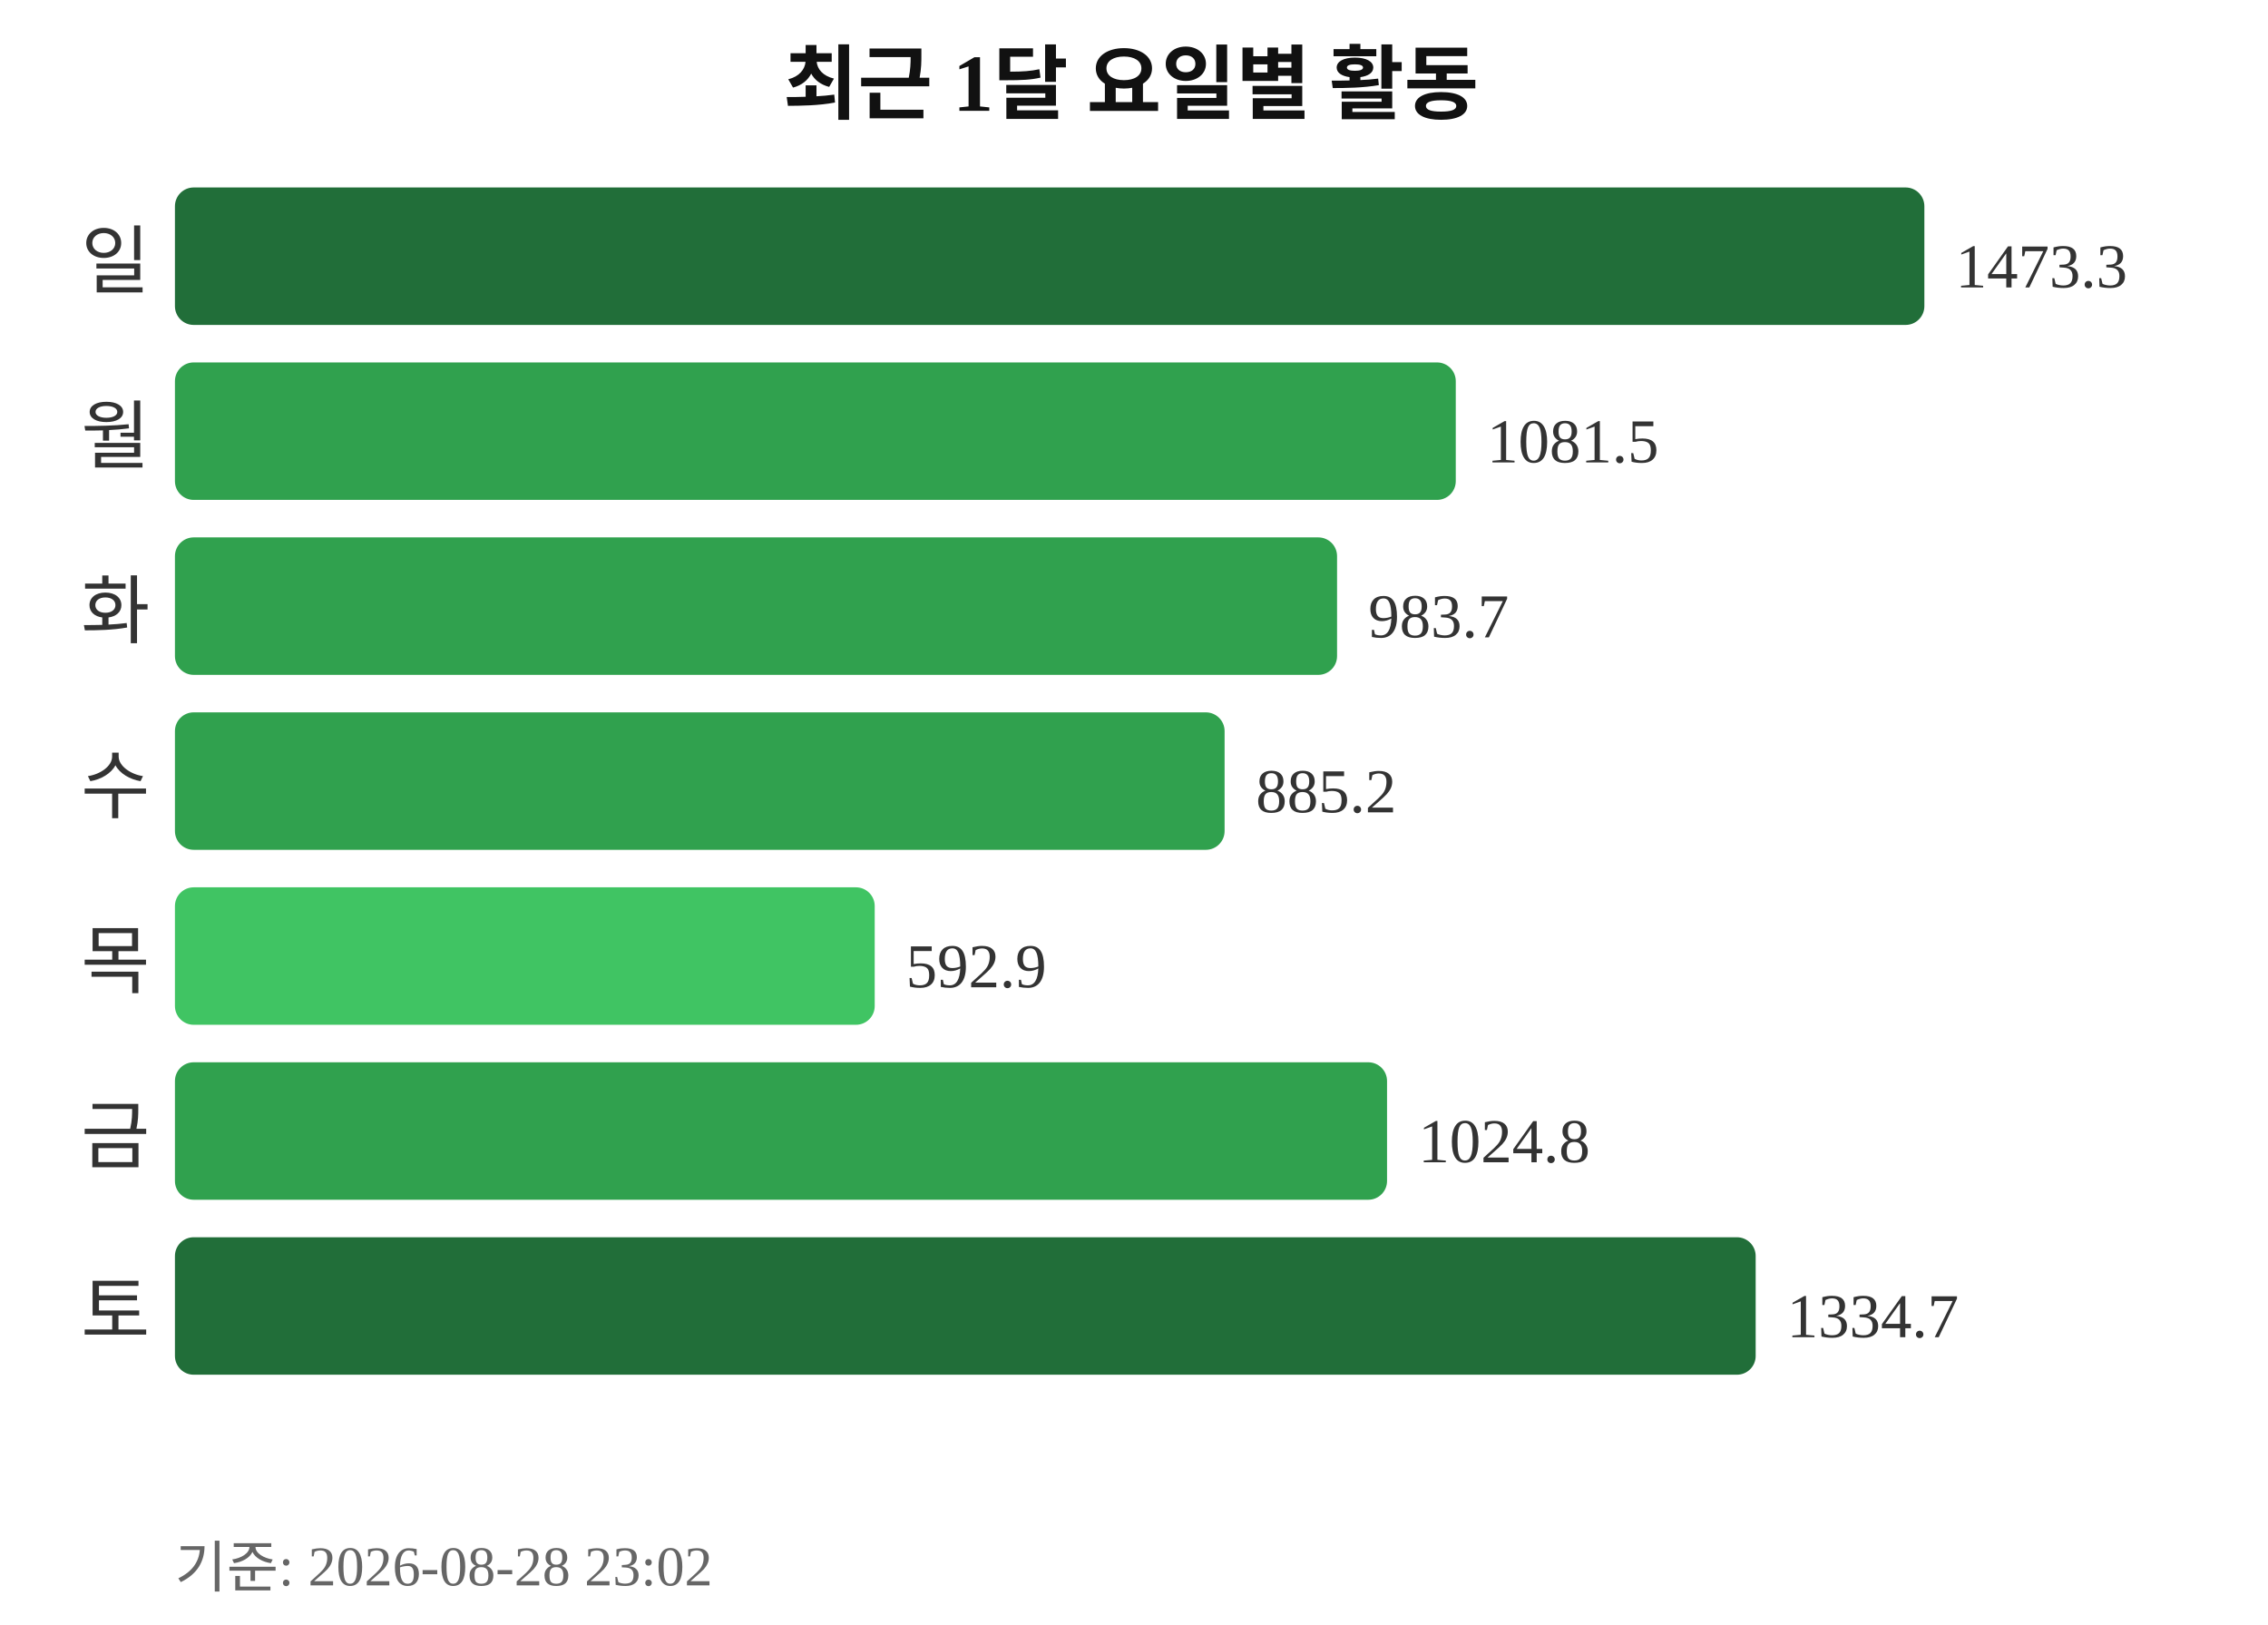
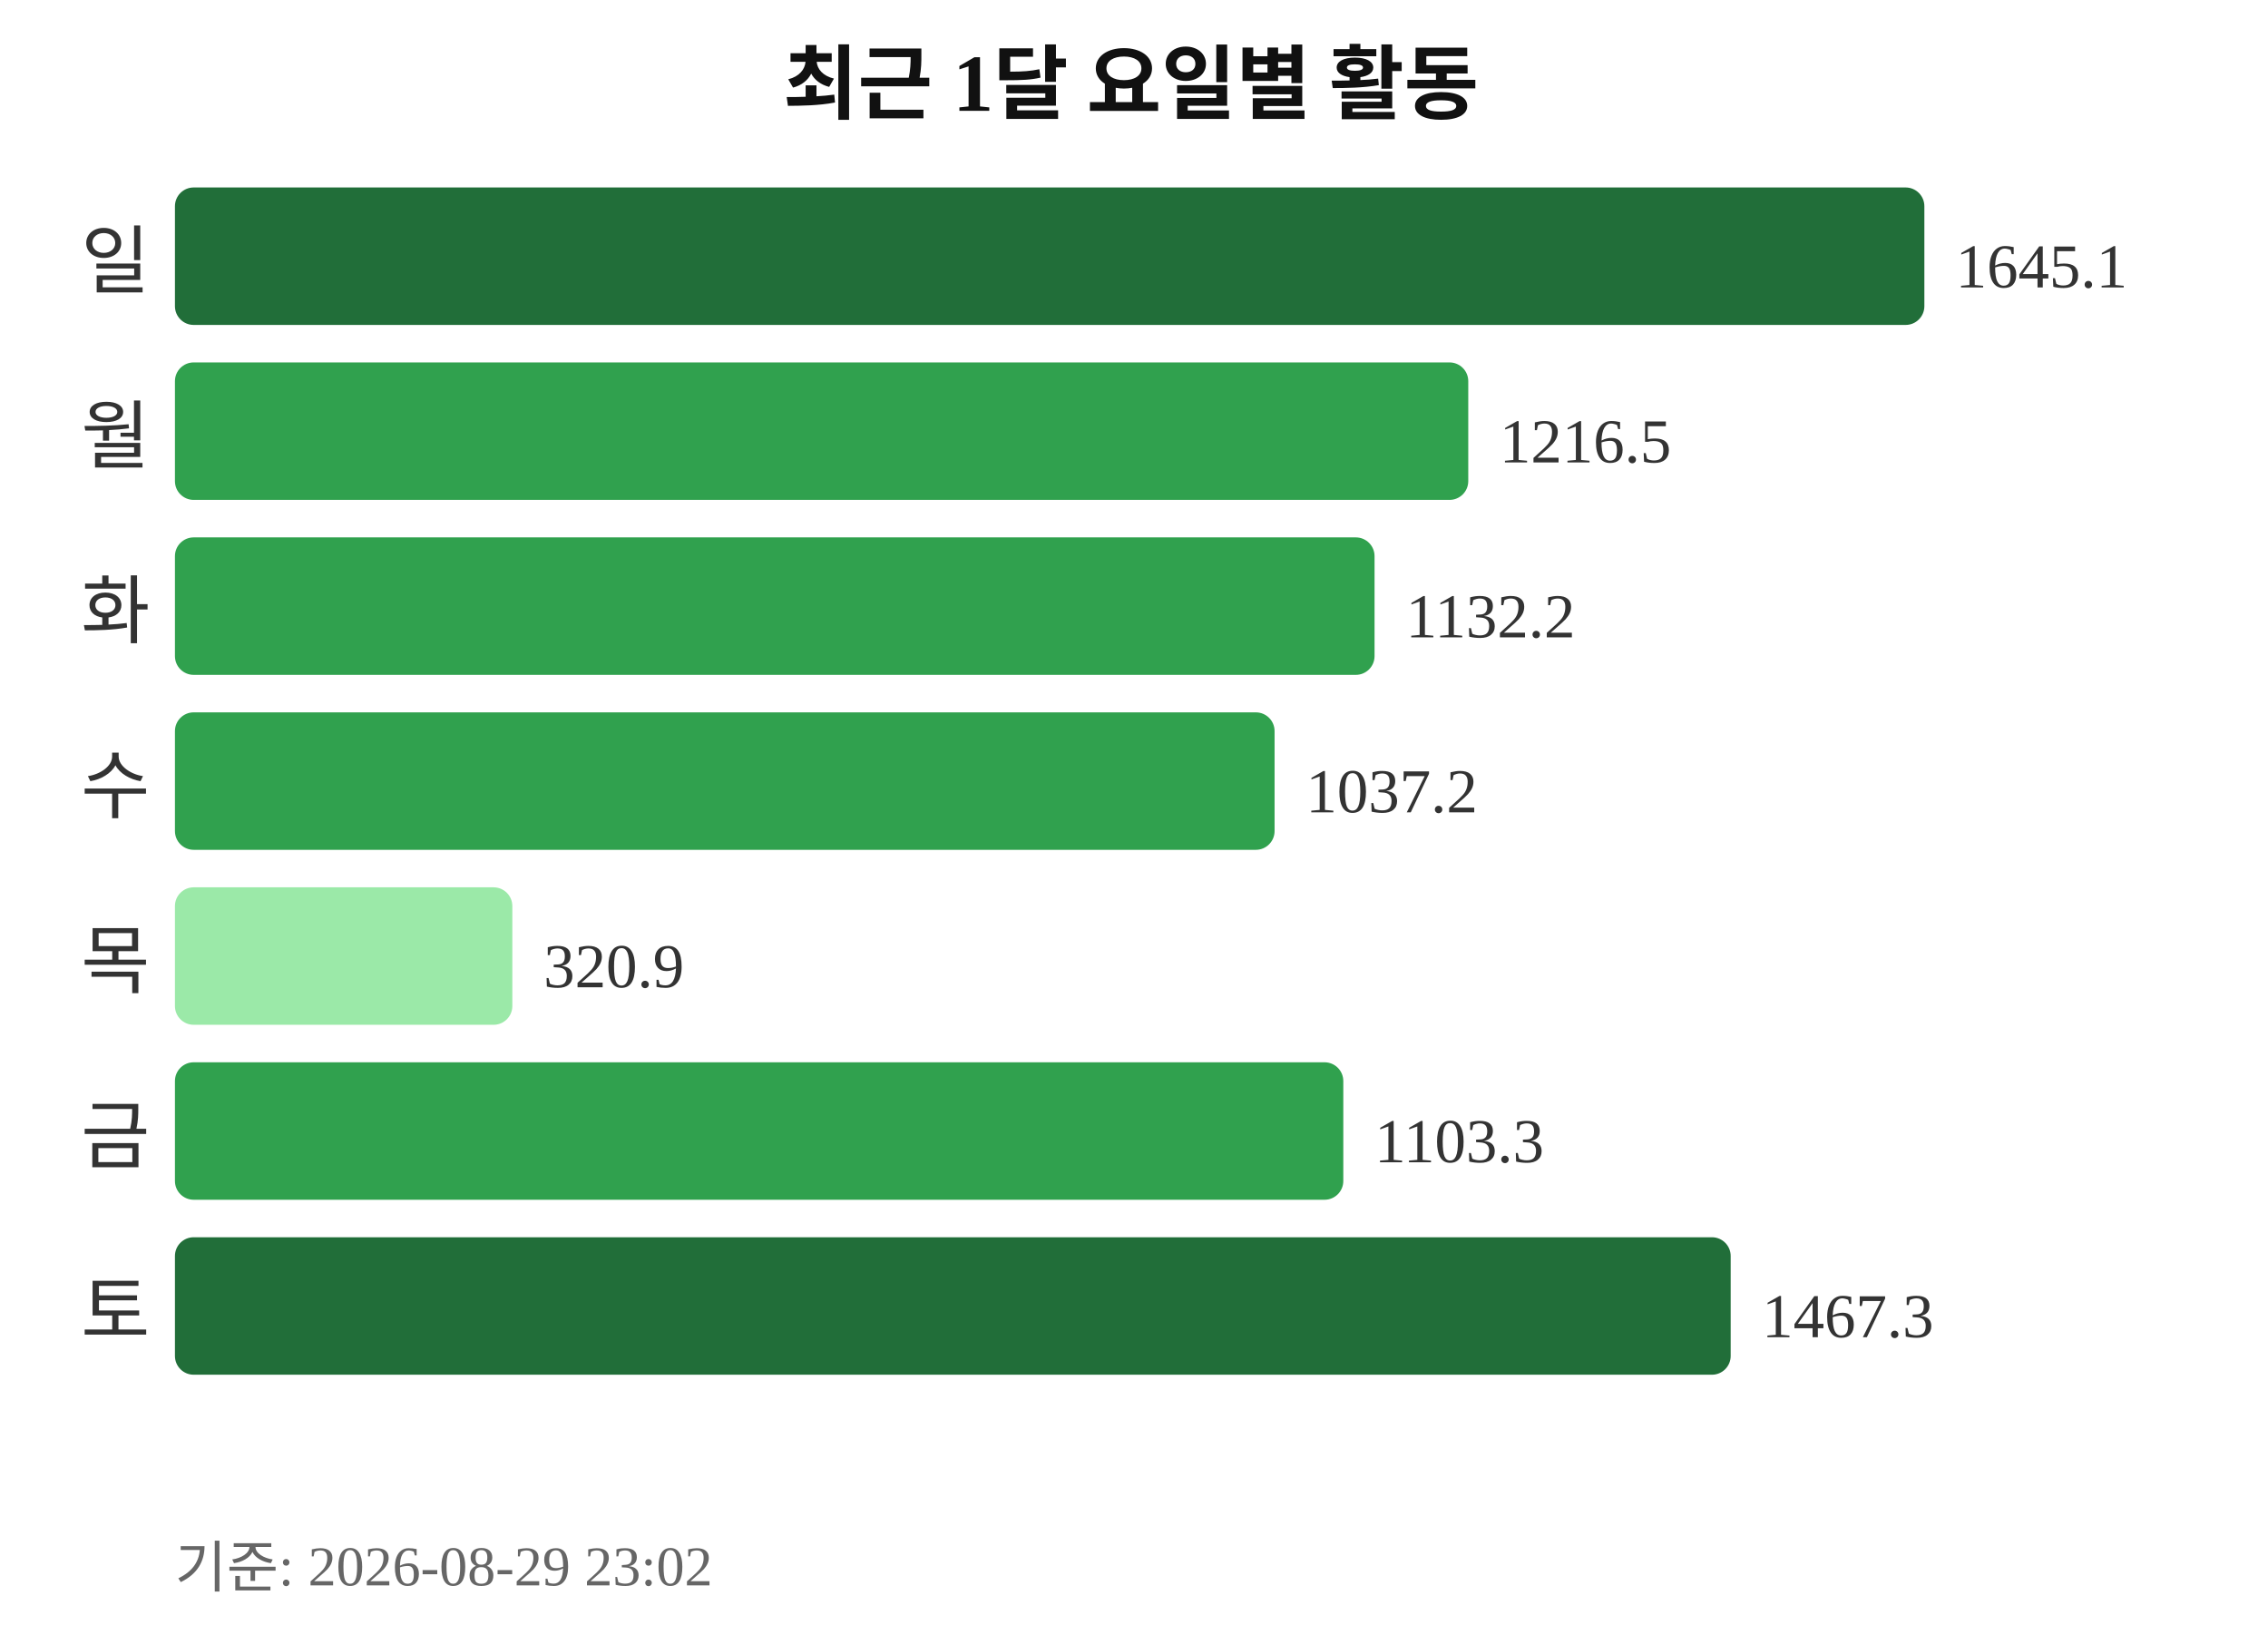
<svg xmlns="http://www.w3.org/2000/svg" width="363" height="260">
  <text x="181" y="18" text-anchor="middle" font-size="13" font-weight="bold" fill="#111111">최근 1달 요일별 활동</text>
  <text x="24" y="46" text-anchor="end" font-size="12" fill="#333333">일</text>
  <rect x="28" y="30" width="280" height="22" rx="3" fill="#216e39" />
-   <text x="313" y="46" font-size="10" fill="#333333">1473.3</text>
+   <text x="313" y="46" font-size="10" fill="#333333">1645.1</text>
  <text x="24" y="74" text-anchor="end" font-size="12" fill="#333333">월</text>
-   <rect x="28" y="58" width="205" height="22" rx="3" fill="#30a14e" />
-   <text x="238" y="74" font-size="10" fill="#333333">1081.5</text>
+   <rect x="28" y="58" width="207" height="22" rx="3" fill="#30a14e" />
+   <text x="240" y="74" font-size="10" fill="#333333">1216.5</text>
  <text x="24" y="102" text-anchor="end" font-size="12" fill="#333333">화</text>
-   <rect x="28" y="86" width="186" height="22" rx="3" fill="#30a14e" />
-   <text x="219" y="102" font-size="10" fill="#333333">983.7</text>
+   <rect x="28" y="86" width="192" height="22" rx="3" fill="#30a14e" />
+   <text x="225" y="102" font-size="10" fill="#333333">1132.2</text>
  <text x="24" y="130" text-anchor="end" font-size="12" fill="#333333">수</text>
-   <rect x="28" y="114" width="168" height="22" rx="3" fill="#30a14e" />
-   <text x="201" y="130" font-size="10" fill="#333333">885.2</text>
+   <rect x="28" y="114" width="176" height="22" rx="3" fill="#30a14e" />
+   <text x="209" y="130" font-size="10" fill="#333333">1037.2</text>
  <text x="24" y="158" text-anchor="end" font-size="12" fill="#333333">목</text>
-   <rect x="28" y="142" width="112" height="22" rx="3" fill="#40c463" />
-   <text x="145" y="158" font-size="10" fill="#333333">592.9</text>
+   <rect x="28" y="142" width="54" height="22" rx="3" fill="#9be9a8" />
+   <text x="87" y="158" font-size="10" fill="#333333">320.9</text>
  <text x="24" y="186" text-anchor="end" font-size="12" fill="#333333">금</text>
-   <rect x="28" y="170" width="194" height="22" rx="3" fill="#30a14e" />
-   <text x="227" y="186" font-size="10" fill="#333333">1024.8</text>
+   <rect x="28" y="170" width="187" height="22" rx="3" fill="#30a14e" />
+   <text x="220" y="186" font-size="10" fill="#333333">1103.3</text>
  <text x="24" y="214" text-anchor="end" font-size="12" fill="#333333">토</text>
-   <rect x="28" y="198" width="253" height="22" rx="3" fill="#216e39" />
-   <text x="286" y="214" font-size="10" fill="#333333">1334.7</text>
-   <text x="28" y="254" font-size="9" fill="#666666">기준: 2026-08-28 23:02</text>
+   <rect x="28" y="198" width="249" height="22" rx="3" fill="#216e39" />
+   <text x="282" y="214" font-size="10" fill="#333333">1467.3</text>
+   <text x="28" y="254" font-size="9" fill="#666666">기준: 2026-08-29 23:02</text>
</svg>
